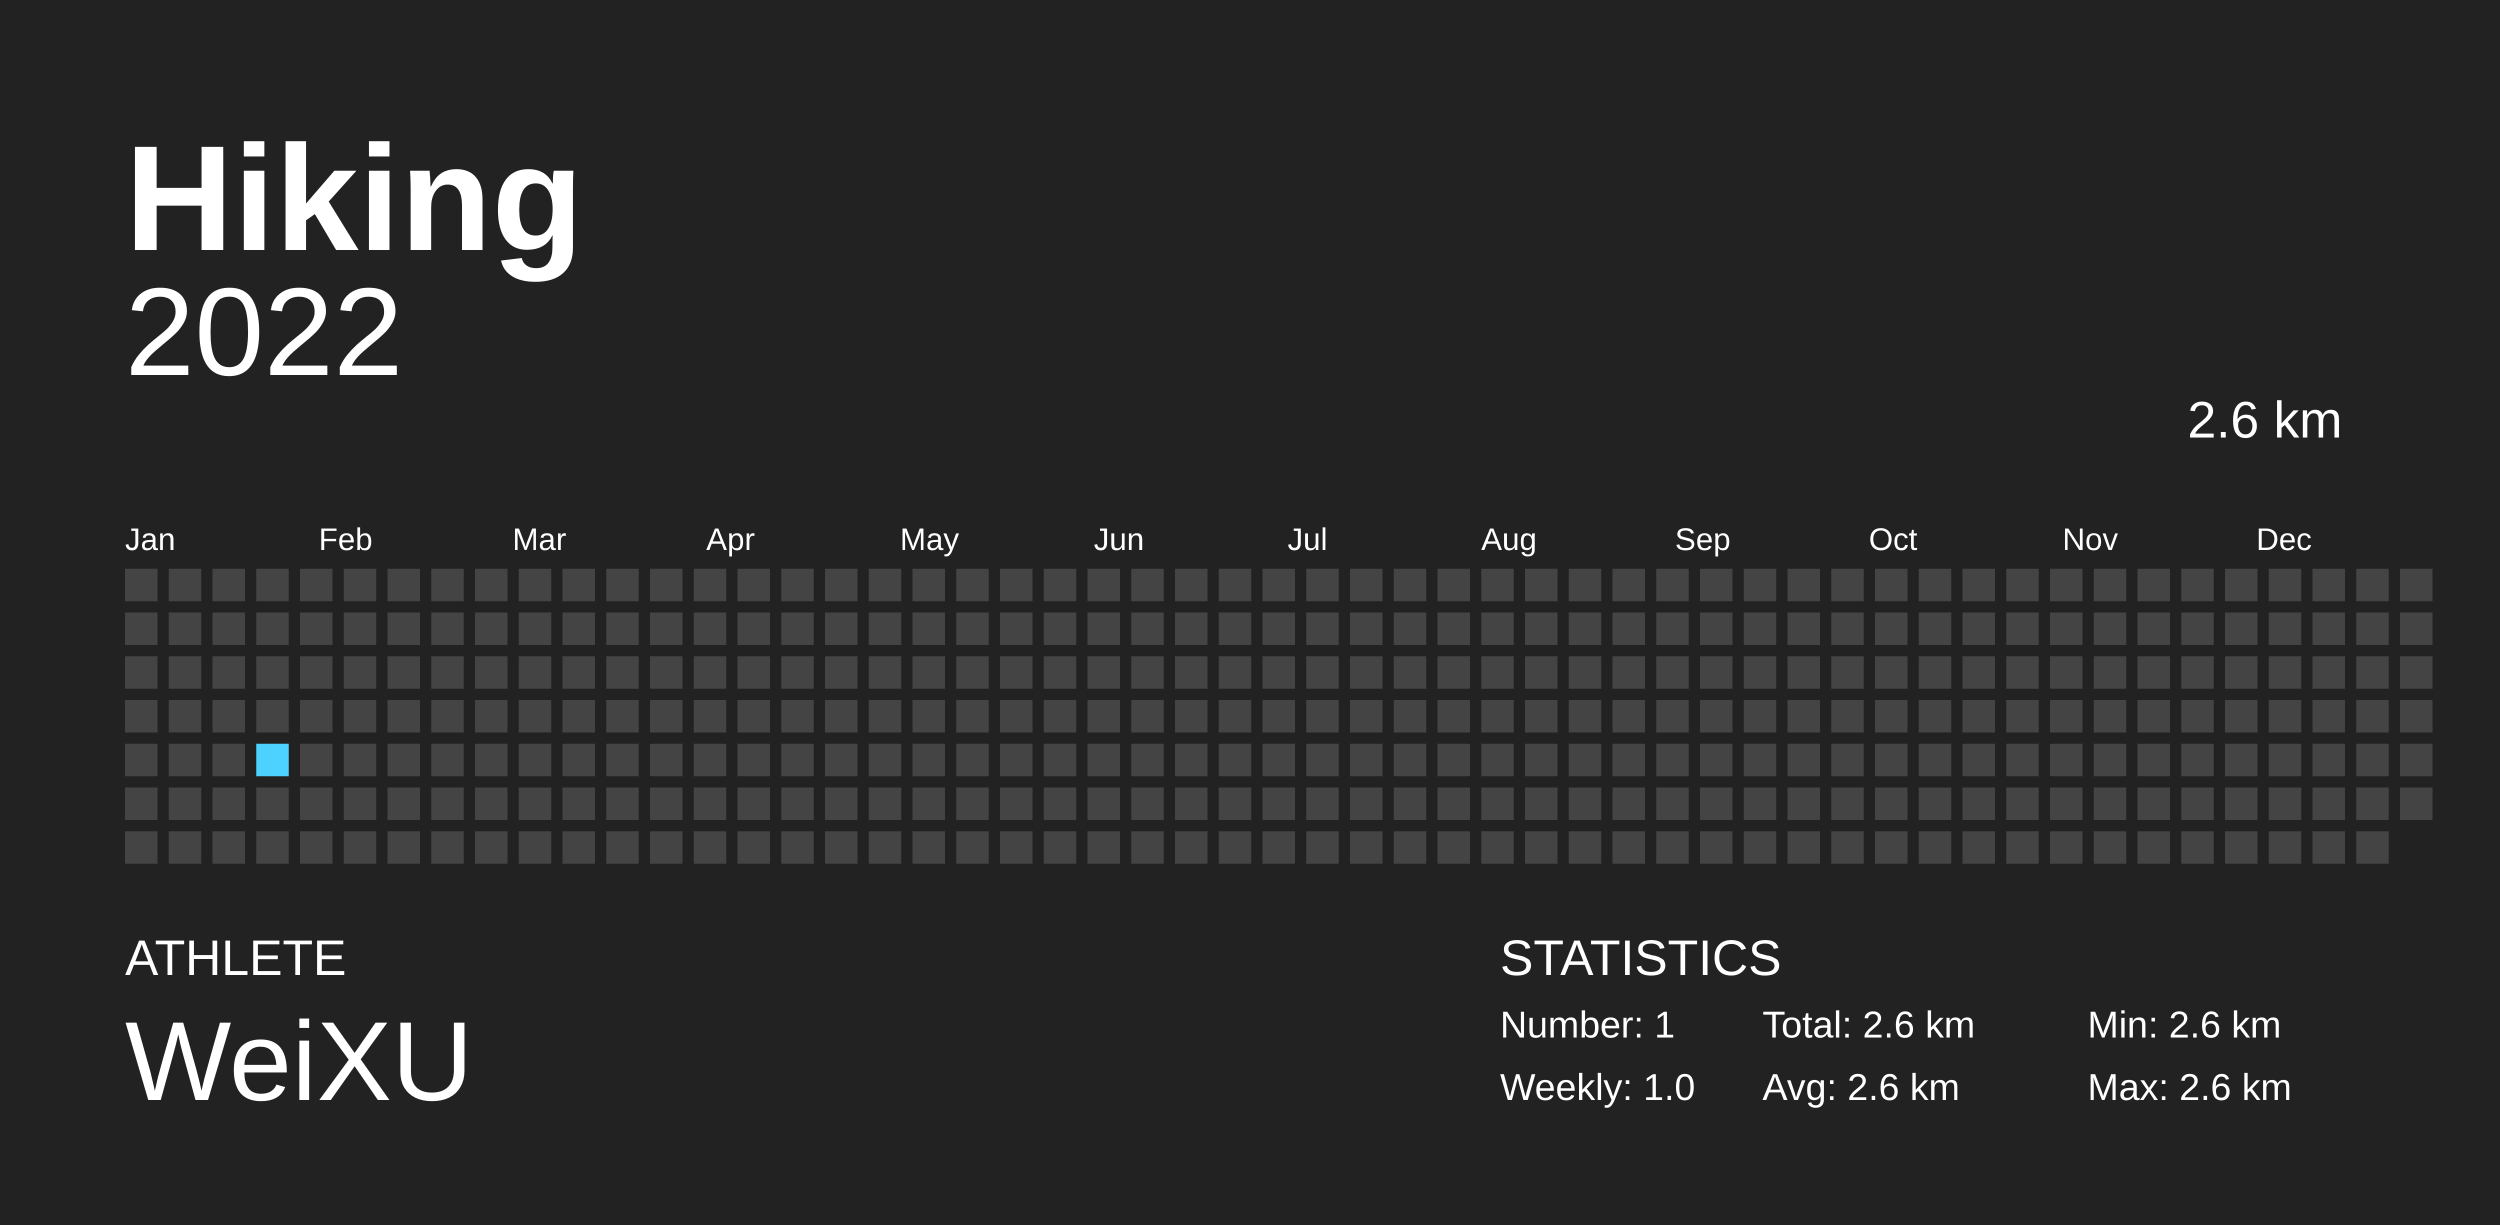
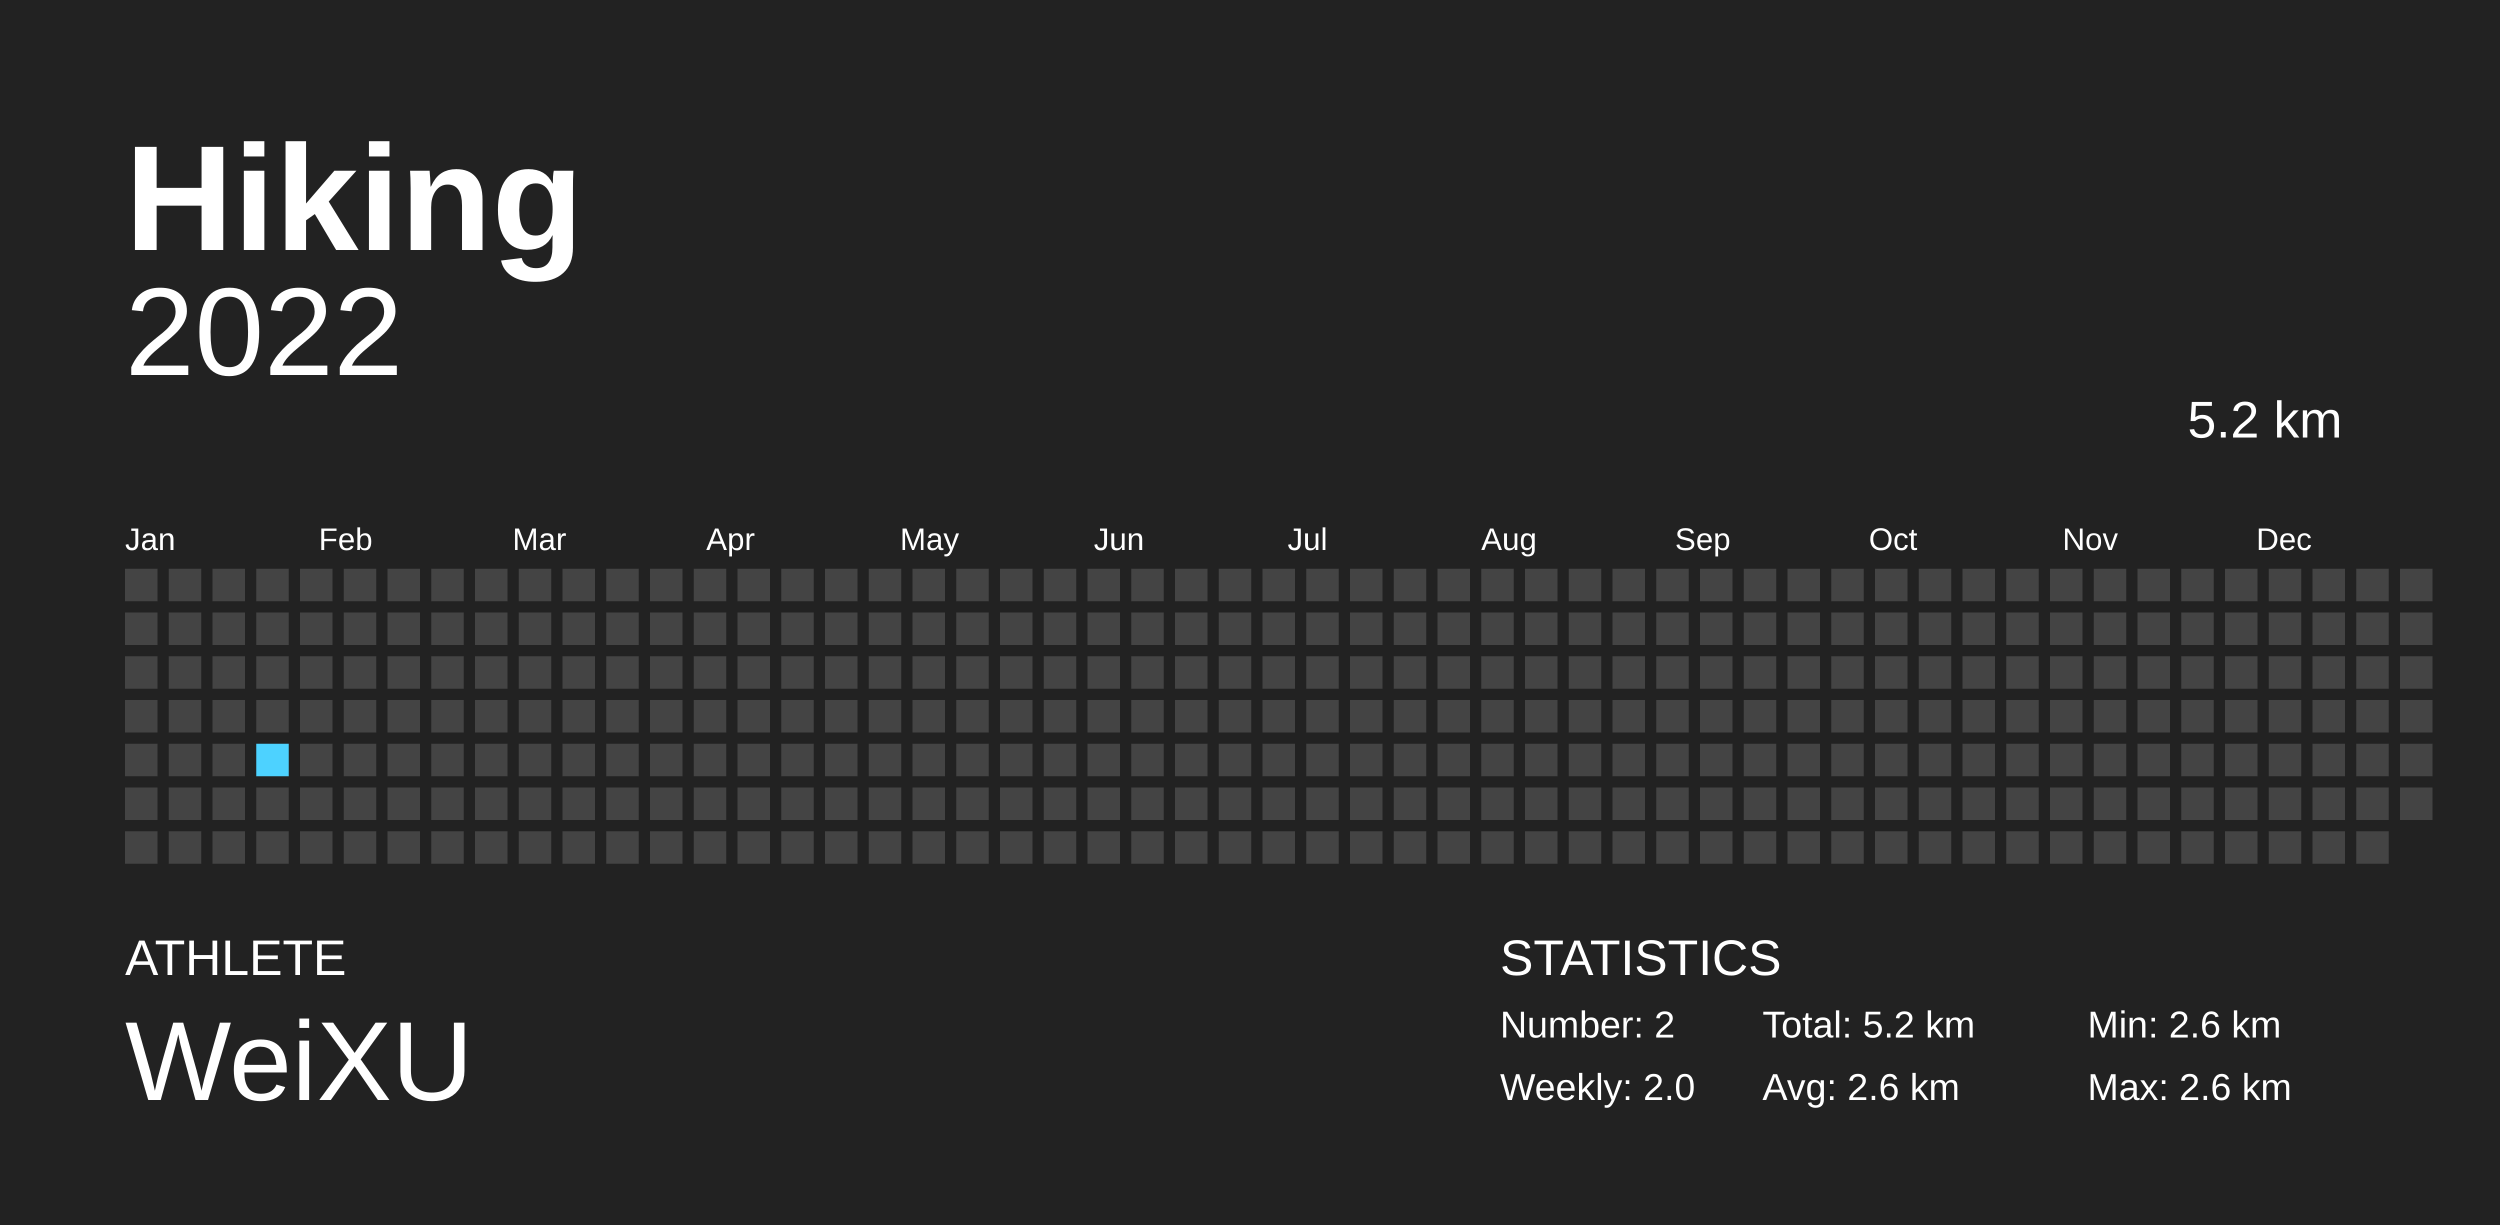
<svg xmlns="http://www.w3.org/2000/svg" baseProfile="full" height="98mm" version="1.1" viewBox="0,0,200,98" width="200mm">
  <defs />
  <rect fill="#222222" height="98" width="200" x="0" y="0" />
  <text fill="#FFFFFF" style="font-size:12px; font-family:Arial; font-weight:bold;" x="10" y="20">Hiking</text>
  <text fill="#FFFFFF" style="font-size:4px; font-family:Arial" x="10" y="78">ATHLETE</text>
  <text fill="#FFFFFF" style="font-size:9px; font-family:Arial" x="10" y="88">WeiXU</text>
  <text fill="#FFFFFF" style="font-size:4px; font-family:Arial" x="120" y="78">STATISTICS</text>
-   <text fill="#FFFFFF" style="font-size:3px; font-family:Arial" x="120" y="83">Number: 1</text>
-   <text fill="#FFFFFF" style="font-size:3px; font-family:Arial" x="120" y="88">Weekly: 1.0</text>
-   <text fill="#FFFFFF" style="font-size:3px; font-family:Arial" x="141" y="83">Total: 2.6 km</text>
+   <text fill="#FFFFFF" style="font-size:3px; font-family:Arial" x="120" y="83">Number: 2</text>
+   <text fill="#FFFFFF" style="font-size:3px; font-family:Arial" x="120" y="88">Weekly: 2.0</text>
+   <text fill="#FFFFFF" style="font-size:3px; font-family:Arial" x="141" y="83">Total: 5.2 km</text>
  <text fill="#FFFFFF" style="font-size:3px; font-family:Arial" x="141" y="88">Avg: 2.6 km</text>
  <text fill="#FFFFFF" style="font-size:3px; font-family:Arial" x="167" y="83">Min: 2.6 km</text>
  <text fill="#FFFFFF" style="font-size:3px; font-family:Arial" x="167" y="88">Max: 2.6 km</text>
  <text alignment-baseline="hanging" fill="#FFFFFF" style="font-size:10.0px; font-family:Arial;" x="10" y="30">2022</text>
-   <text alignment-baseline="hanging" fill="#FFFFFF" style="font-size:4.125px; font-family:Arial;" x="175" y="35">2.6 km</text>
+   <text alignment-baseline="hanging" fill="#FFFFFF" style="font-size:4.125px; font-family:Arial;" x="175" y="35">5.2 km</text>
  <text fill="#FFFFFF" style="font-size:2.5px; font-family:Arial" x="10.0" y="44">Jan</text>
  <text fill="#FFFFFF" style="font-size:2.5px; font-family:Arial" x="25.5" y="44">Feb</text>
  <text fill="#FFFFFF" style="font-size:2.5px; font-family:Arial" x="41.0" y="44">Mar</text>
  <text fill="#FFFFFF" style="font-size:2.5px; font-family:Arial" x="56.5" y="44">Apr</text>
  <text fill="#FFFFFF" style="font-size:2.5px; font-family:Arial" x="72.0" y="44">May</text>
  <text fill="#FFFFFF" style="font-size:2.5px; font-family:Arial" x="87.5" y="44">Jun</text>
  <text fill="#FFFFFF" style="font-size:2.5px; font-family:Arial" x="103.0" y="44">Jul</text>
  <text fill="#FFFFFF" style="font-size:2.5px; font-family:Arial" x="118.5" y="44">Aug</text>
  <text fill="#FFFFFF" style="font-size:2.5px; font-family:Arial" x="134.0" y="44">Sep</text>
  <text fill="#FFFFFF" style="font-size:2.5px; font-family:Arial" x="149.5" y="44">Oct</text>
  <text fill="#FFFFFF" style="font-size:2.5px; font-family:Arial" x="165.0" y="44">Nov</text>
  <text fill="#FFFFFF" style="font-size:2.5px; font-family:Arial" x="180.5" y="44">Dec</text>
  <rect fill="#444444" height="2.6" width="2.6" x="10.0" y="45.5" />
  <rect fill="#444444" height="2.6" width="2.6" x="10.0" y="49.0" />
  <rect fill="#444444" height="2.6" width="2.6" x="10.0" y="52.5" />
  <rect fill="#444444" height="2.6" width="2.6" x="10.0" y="56.0" />
  <rect fill="#444444" height="2.6" width="2.6" x="10.0" y="59.5" />
  <rect fill="#444444" height="2.6" width="2.6" x="10.0" y="63.0" />
  <rect fill="#444444" height="2.6" width="2.6" x="10.0" y="66.5" />
  <rect fill="#444444" height="2.6" width="2.6" x="13.5" y="45.5" />
  <rect fill="#444444" height="2.6" width="2.6" x="13.5" y="49.0" />
  <rect fill="#444444" height="2.6" width="2.6" x="13.5" y="52.5" />
  <rect fill="#444444" height="2.6" width="2.6" x="13.5" y="56.0" />
  <rect fill="#444444" height="2.6" width="2.6" x="13.5" y="59.5" />
  <rect fill="#444444" height="2.6" width="2.6" x="13.5" y="63.0" />
  <rect fill="#444444" height="2.6" width="2.6" x="13.5" y="66.5" />
  <rect fill="#444444" height="2.6" width="2.6" x="17.0" y="45.5" />
  <rect fill="#444444" height="2.6" width="2.6" x="17.0" y="49.0" />
  <rect fill="#444444" height="2.6" width="2.6" x="17.0" y="52.5" />
  <rect fill="#444444" height="2.6" width="2.6" x="17.0" y="56.0" />
  <rect fill="#444444" height="2.6" width="2.6" x="17.0" y="59.5" />
  <rect fill="#444444" height="2.6" width="2.6" x="17.0" y="63.0" />
  <rect fill="#444444" height="2.6" width="2.6" x="17.0" y="66.5" />
  <rect fill="#444444" height="2.6" width="2.6" x="20.5" y="45.5" />
  <rect fill="#444444" height="2.6" width="2.6" x="20.5" y="49.0" />
  <rect fill="#444444" height="2.6" width="2.6" x="20.5" y="52.5" />
  <rect fill="#444444" height="2.6" width="2.6" x="20.5" y="56.0" />
  <rect fill="#4DD2FF" height="2.6" width="2.6" x="20.5" y="59.5" />
  <rect fill="#444444" height="2.6" width="2.6" x="20.5" y="63.0" />
  <rect fill="#444444" height="2.6" width="2.6" x="20.5" y="66.5" />
  <rect fill="#444444" height="2.6" width="2.6" x="24.0" y="45.5" />
  <rect fill="#444444" height="2.6" width="2.6" x="24.0" y="49.0" />
  <rect fill="#444444" height="2.6" width="2.6" x="24.0" y="52.5" />
  <rect fill="#444444" height="2.6" width="2.6" x="24.0" y="56.0" />
  <rect fill="#444444" height="2.6" width="2.6" x="24.0" y="59.5" />
  <rect fill="#444444" height="2.6" width="2.6" x="24.0" y="63.0" />
  <rect fill="#444444" height="2.6" width="2.6" x="24.0" y="66.5" />
  <rect fill="#444444" height="2.6" width="2.6" x="27.5" y="45.5" />
  <rect fill="#444444" height="2.6" width="2.6" x="27.5" y="49.0" />
  <rect fill="#444444" height="2.6" width="2.6" x="27.5" y="52.5" />
  <rect fill="#444444" height="2.6" width="2.6" x="27.5" y="56.0" />
  <rect fill="#444444" height="2.6" width="2.6" x="27.5" y="59.5" />
  <rect fill="#444444" height="2.6" width="2.6" x="27.5" y="63.0" />
  <rect fill="#444444" height="2.6" width="2.6" x="27.5" y="66.5" />
  <rect fill="#444444" height="2.6" width="2.6" x="31.0" y="45.5" />
  <rect fill="#444444" height="2.6" width="2.6" x="31.0" y="49.0" />
  <rect fill="#444444" height="2.6" width="2.6" x="31.0" y="52.5" />
  <rect fill="#444444" height="2.6" width="2.6" x="31.0" y="56.0" />
  <rect fill="#444444" height="2.6" width="2.6" x="31.0" y="59.5" />
  <rect fill="#444444" height="2.6" width="2.6" x="31.0" y="63.0" />
  <rect fill="#444444" height="2.6" width="2.6" x="31.0" y="66.5" />
  <rect fill="#444444" height="2.6" width="2.6" x="34.5" y="45.5" />
  <rect fill="#444444" height="2.6" width="2.6" x="34.5" y="49.0" />
  <rect fill="#444444" height="2.6" width="2.6" x="34.5" y="52.5" />
  <rect fill="#444444" height="2.6" width="2.6" x="34.5" y="56.0" />
  <rect fill="#444444" height="2.6" width="2.6" x="34.5" y="59.5" />
  <rect fill="#444444" height="2.6" width="2.6" x="34.5" y="63.0" />
  <rect fill="#444444" height="2.6" width="2.6" x="34.5" y="66.5" />
  <rect fill="#444444" height="2.6" width="2.6" x="38.0" y="45.5" />
  <rect fill="#444444" height="2.6" width="2.6" x="38.0" y="49.0" />
  <rect fill="#444444" height="2.6" width="2.6" x="38.0" y="52.5" />
  <rect fill="#444444" height="2.6" width="2.6" x="38.0" y="56.0" />
  <rect fill="#444444" height="2.6" width="2.6" x="38.0" y="59.5" />
  <rect fill="#444444" height="2.6" width="2.6" x="38.0" y="63.0" />
  <rect fill="#444444" height="2.6" width="2.6" x="38.0" y="66.5" />
  <rect fill="#444444" height="2.6" width="2.6" x="41.5" y="45.5" />
  <rect fill="#444444" height="2.6" width="2.6" x="41.5" y="49.0" />
  <rect fill="#444444" height="2.6" width="2.6" x="41.5" y="52.5" />
  <rect fill="#444444" height="2.6" width="2.6" x="41.5" y="56.0" />
  <rect fill="#444444" height="2.6" width="2.6" x="41.5" y="59.5" />
  <rect fill="#444444" height="2.6" width="2.6" x="41.5" y="63.0" />
  <rect fill="#444444" height="2.6" width="2.6" x="41.5" y="66.5" />
  <rect fill="#444444" height="2.6" width="2.6" x="45.0" y="45.5" />
  <rect fill="#444444" height="2.6" width="2.6" x="45.0" y="49.0" />
  <rect fill="#444444" height="2.6" width="2.6" x="45.0" y="52.5" />
  <rect fill="#444444" height="2.6" width="2.6" x="45.0" y="56.0" />
  <rect fill="#444444" height="2.6" width="2.6" x="45.0" y="59.5" />
  <rect fill="#444444" height="2.6" width="2.6" x="45.0" y="63.0" />
  <rect fill="#444444" height="2.6" width="2.6" x="45.0" y="66.5" />
  <rect fill="#444444" height="2.6" width="2.6" x="48.5" y="45.5" />
  <rect fill="#444444" height="2.6" width="2.6" x="48.5" y="49.0" />
  <rect fill="#444444" height="2.6" width="2.6" x="48.5" y="52.5" />
  <rect fill="#444444" height="2.6" width="2.6" x="48.5" y="56.0" />
  <rect fill="#444444" height="2.6" width="2.6" x="48.5" y="59.5" />
  <rect fill="#444444" height="2.6" width="2.6" x="48.5" y="63.0" />
  <rect fill="#444444" height="2.6" width="2.6" x="48.5" y="66.5" />
  <rect fill="#444444" height="2.6" width="2.6" x="52.0" y="45.5" />
  <rect fill="#444444" height="2.6" width="2.6" x="52.0" y="49.0" />
  <rect fill="#444444" height="2.6" width="2.6" x="52.0" y="52.5" />
  <rect fill="#444444" height="2.6" width="2.6" x="52.0" y="56.0" />
  <rect fill="#444444" height="2.6" width="2.6" x="52.0" y="59.5" />
  <rect fill="#444444" height="2.6" width="2.6" x="52.0" y="63.0" />
  <rect fill="#444444" height="2.6" width="2.6" x="52.0" y="66.5" />
  <rect fill="#444444" height="2.6" width="2.6" x="55.5" y="45.5" />
  <rect fill="#444444" height="2.6" width="2.6" x="55.5" y="49.0" />
  <rect fill="#444444" height="2.6" width="2.6" x="55.5" y="52.5" />
  <rect fill="#444444" height="2.6" width="2.6" x="55.5" y="56.0" />
  <rect fill="#444444" height="2.6" width="2.6" x="55.5" y="59.5" />
  <rect fill="#444444" height="2.6" width="2.6" x="55.5" y="63.0" />
  <rect fill="#444444" height="2.6" width="2.6" x="55.5" y="66.5" />
  <rect fill="#444444" height="2.6" width="2.6" x="59.0" y="45.5" />
  <rect fill="#444444" height="2.6" width="2.6" x="59.0" y="49.0" />
  <rect fill="#444444" height="2.6" width="2.6" x="59.0" y="52.5" />
  <rect fill="#444444" height="2.6" width="2.6" x="59.0" y="56.0" />
  <rect fill="#444444" height="2.6" width="2.6" x="59.0" y="59.5" />
  <rect fill="#444444" height="2.6" width="2.6" x="59.0" y="63.0" />
  <rect fill="#444444" height="2.6" width="2.6" x="59.0" y="66.5" />
  <rect fill="#444444" height="2.6" width="2.6" x="62.5" y="45.5" />
  <rect fill="#444444" height="2.6" width="2.6" x="62.5" y="49.0" />
  <rect fill="#444444" height="2.6" width="2.6" x="62.5" y="52.5" />
  <rect fill="#444444" height="2.6" width="2.6" x="62.5" y="56.0" />
  <rect fill="#444444" height="2.6" width="2.6" x="62.5" y="59.5" />
  <rect fill="#444444" height="2.6" width="2.6" x="62.5" y="63.0" />
  <rect fill="#444444" height="2.6" width="2.6" x="62.5" y="66.5" />
  <rect fill="#444444" height="2.6" width="2.6" x="66.0" y="45.5" />
  <rect fill="#444444" height="2.6" width="2.6" x="66.0" y="49.0" />
  <rect fill="#444444" height="2.6" width="2.6" x="66.0" y="52.5" />
  <rect fill="#444444" height="2.6" width="2.6" x="66.0" y="56.0" />
  <rect fill="#444444" height="2.6" width="2.6" x="66.0" y="59.5" />
  <rect fill="#444444" height="2.6" width="2.6" x="66.0" y="63.0" />
  <rect fill="#444444" height="2.6" width="2.6" x="66.0" y="66.5" />
  <rect fill="#444444" height="2.6" width="2.6" x="69.5" y="45.5" />
  <rect fill="#444444" height="2.6" width="2.6" x="69.5" y="49.0" />
  <rect fill="#444444" height="2.6" width="2.6" x="69.5" y="52.5" />
  <rect fill="#444444" height="2.6" width="2.6" x="69.5" y="56.0" />
  <rect fill="#444444" height="2.6" width="2.6" x="69.5" y="59.5" />
  <rect fill="#444444" height="2.6" width="2.6" x="69.5" y="63.0" />
  <rect fill="#444444" height="2.6" width="2.6" x="69.5" y="66.5" />
  <rect fill="#444444" height="2.6" width="2.6" x="73.0" y="45.5" />
  <rect fill="#444444" height="2.6" width="2.6" x="73.0" y="49.0" />
  <rect fill="#444444" height="2.6" width="2.6" x="73.0" y="52.5" />
  <rect fill="#444444" height="2.6" width="2.6" x="73.0" y="56.0" />
  <rect fill="#444444" height="2.6" width="2.6" x="73.0" y="59.5" />
  <rect fill="#444444" height="2.6" width="2.6" x="73.0" y="63.0" />
  <rect fill="#444444" height="2.6" width="2.6" x="73.0" y="66.5" />
  <rect fill="#444444" height="2.6" width="2.6" x="76.5" y="45.5" />
  <rect fill="#444444" height="2.6" width="2.6" x="76.5" y="49.0" />
  <rect fill="#444444" height="2.6" width="2.6" x="76.5" y="52.5" />
  <rect fill="#444444" height="2.6" width="2.6" x="76.5" y="56.0" />
  <rect fill="#444444" height="2.6" width="2.6" x="76.5" y="59.5" />
  <rect fill="#444444" height="2.6" width="2.6" x="76.5" y="63.0" />
  <rect fill="#444444" height="2.6" width="2.6" x="76.5" y="66.5" />
  <rect fill="#444444" height="2.6" width="2.6" x="80.0" y="45.5" />
  <rect fill="#444444" height="2.6" width="2.6" x="80.0" y="49.0" />
  <rect fill="#444444" height="2.6" width="2.6" x="80.0" y="52.5" />
  <rect fill="#444444" height="2.6" width="2.6" x="80.0" y="56.0" />
  <rect fill="#444444" height="2.6" width="2.6" x="80.0" y="59.5" />
  <rect fill="#444444" height="2.6" width="2.6" x="80.0" y="63.0" />
  <rect fill="#444444" height="2.6" width="2.6" x="80.0" y="66.5" />
  <rect fill="#444444" height="2.6" width="2.6" x="83.5" y="45.5" />
  <rect fill="#444444" height="2.6" width="2.6" x="83.5" y="49.0" />
  <rect fill="#444444" height="2.6" width="2.6" x="83.5" y="52.5" />
  <rect fill="#444444" height="2.6" width="2.6" x="83.5" y="56.0" />
  <rect fill="#444444" height="2.6" width="2.6" x="83.5" y="59.5" />
  <rect fill="#444444" height="2.6" width="2.6" x="83.5" y="63.0" />
  <rect fill="#444444" height="2.6" width="2.6" x="83.5" y="66.5" />
  <rect fill="#444444" height="2.6" width="2.6" x="87.0" y="45.5" />
  <rect fill="#444444" height="2.6" width="2.6" x="87.0" y="49.0" />
  <rect fill="#444444" height="2.6" width="2.6" x="87.0" y="52.5" />
  <rect fill="#444444" height="2.6" width="2.6" x="87.0" y="56.0" />
  <rect fill="#444444" height="2.6" width="2.6" x="87.0" y="59.5" />
  <rect fill="#444444" height="2.6" width="2.6" x="87.0" y="63.0" />
  <rect fill="#444444" height="2.6" width="2.6" x="87.0" y="66.5" />
  <rect fill="#444444" height="2.6" width="2.6" x="90.5" y="45.5" />
  <rect fill="#444444" height="2.6" width="2.6" x="90.5" y="49.0" />
  <rect fill="#444444" height="2.6" width="2.6" x="90.5" y="52.5" />
  <rect fill="#444444" height="2.6" width="2.6" x="90.5" y="56.0" />
  <rect fill="#444444" height="2.6" width="2.6" x="90.5" y="59.5" />
  <rect fill="#444444" height="2.6" width="2.6" x="90.5" y="63.0" />
  <rect fill="#444444" height="2.6" width="2.6" x="90.5" y="66.5" />
  <rect fill="#444444" height="2.6" width="2.6" x="94.0" y="45.5" />
  <rect fill="#444444" height="2.6" width="2.6" x="94.0" y="49.0" />
  <rect fill="#444444" height="2.6" width="2.6" x="94.0" y="52.5" />
  <rect fill="#444444" height="2.6" width="2.6" x="94.0" y="56.0" />
  <rect fill="#444444" height="2.6" width="2.6" x="94.0" y="59.5" />
  <rect fill="#444444" height="2.6" width="2.6" x="94.0" y="63.0" />
  <rect fill="#444444" height="2.6" width="2.6" x="94.0" y="66.5" />
  <rect fill="#444444" height="2.6" width="2.6" x="97.5" y="45.5" />
  <rect fill="#444444" height="2.6" width="2.6" x="97.5" y="49.0" />
  <rect fill="#444444" height="2.6" width="2.6" x="97.5" y="52.5" />
  <rect fill="#444444" height="2.6" width="2.6" x="97.5" y="56.0" />
  <rect fill="#444444" height="2.6" width="2.6" x="97.5" y="59.5" />
  <rect fill="#444444" height="2.6" width="2.6" x="97.5" y="63.0" />
  <rect fill="#444444" height="2.6" width="2.6" x="97.5" y="66.5" />
  <rect fill="#444444" height="2.6" width="2.6" x="101.0" y="45.5" />
  <rect fill="#444444" height="2.6" width="2.6" x="101.0" y="49.0" />
  <rect fill="#444444" height="2.6" width="2.6" x="101.0" y="52.5" />
  <rect fill="#444444" height="2.6" width="2.6" x="101.0" y="56.0" />
  <rect fill="#444444" height="2.6" width="2.6" x="101.0" y="59.5" />
  <rect fill="#444444" height="2.6" width="2.6" x="101.0" y="63.0" />
  <rect fill="#444444" height="2.6" width="2.6" x="101.0" y="66.5" />
  <rect fill="#444444" height="2.6" width="2.6" x="104.5" y="45.5" />
  <rect fill="#444444" height="2.6" width="2.6" x="104.5" y="49.0" />
  <rect fill="#444444" height="2.6" width="2.6" x="104.5" y="52.5" />
  <rect fill="#444444" height="2.6" width="2.6" x="104.5" y="56.0" />
  <rect fill="#444444" height="2.6" width="2.6" x="104.5" y="59.5" />
  <rect fill="#444444" height="2.6" width="2.6" x="104.5" y="63.0" />
  <rect fill="#444444" height="2.6" width="2.6" x="104.5" y="66.5" />
  <rect fill="#444444" height="2.6" width="2.6" x="108.0" y="45.5" />
  <rect fill="#444444" height="2.6" width="2.6" x="108.0" y="49.0" />
  <rect fill="#444444" height="2.6" width="2.6" x="108.0" y="52.5" />
  <rect fill="#444444" height="2.6" width="2.6" x="108.0" y="56.0" />
  <rect fill="#444444" height="2.6" width="2.6" x="108.0" y="59.5" />
  <rect fill="#444444" height="2.6" width="2.6" x="108.0" y="63.0" />
  <rect fill="#444444" height="2.6" width="2.6" x="108.0" y="66.5" />
  <rect fill="#444444" height="2.6" width="2.6" x="111.5" y="45.5" />
  <rect fill="#444444" height="2.6" width="2.6" x="111.5" y="49.0" />
  <rect fill="#444444" height="2.6" width="2.6" x="111.5" y="52.5" />
  <rect fill="#444444" height="2.6" width="2.6" x="111.5" y="56.0" />
  <rect fill="#444444" height="2.6" width="2.6" x="111.5" y="59.5" />
  <rect fill="#444444" height="2.6" width="2.6" x="111.5" y="63.0" />
  <rect fill="#444444" height="2.6" width="2.6" x="111.5" y="66.5" />
  <rect fill="#444444" height="2.6" width="2.6" x="115.0" y="45.5" />
  <rect fill="#444444" height="2.6" width="2.6" x="115.0" y="49.0" />
  <rect fill="#444444" height="2.6" width="2.6" x="115.0" y="52.5" />
  <rect fill="#444444" height="2.6" width="2.6" x="115.0" y="56.0" />
  <rect fill="#444444" height="2.6" width="2.6" x="115.0" y="59.5" />
  <rect fill="#444444" height="2.6" width="2.6" x="115.0" y="63.0" />
  <rect fill="#444444" height="2.6" width="2.6" x="115.0" y="66.5" />
  <rect fill="#444444" height="2.6" width="2.6" x="118.5" y="45.5" />
  <rect fill="#444444" height="2.6" width="2.6" x="118.5" y="49.0" />
  <rect fill="#444444" height="2.6" width="2.6" x="118.5" y="52.5" />
  <rect fill="#444444" height="2.6" width="2.6" x="118.5" y="56.0" />
  <rect fill="#444444" height="2.6" width="2.6" x="118.5" y="59.5" />
  <rect fill="#444444" height="2.6" width="2.6" x="118.5" y="63.0" />
  <rect fill="#444444" height="2.6" width="2.6" x="118.5" y="66.5" />
  <rect fill="#444444" height="2.6" width="2.6" x="122.0" y="45.5" />
  <rect fill="#444444" height="2.6" width="2.6" x="122.0" y="49.0" />
  <rect fill="#444444" height="2.6" width="2.6" x="122.0" y="52.5" />
  <rect fill="#444444" height="2.6" width="2.6" x="122.0" y="56.0" />
  <rect fill="#444444" height="2.6" width="2.6" x="122.0" y="59.5" />
  <rect fill="#444444" height="2.6" width="2.6" x="122.0" y="63.0" />
  <rect fill="#444444" height="2.6" width="2.6" x="122.0" y="66.5" />
  <rect fill="#444444" height="2.6" width="2.6" x="125.5" y="45.5" />
  <rect fill="#444444" height="2.6" width="2.6" x="125.5" y="49.0" />
  <rect fill="#444444" height="2.6" width="2.6" x="125.5" y="52.5" />
  <rect fill="#444444" height="2.6" width="2.6" x="125.5" y="56.0" />
  <rect fill="#444444" height="2.6" width="2.6" x="125.5" y="59.5" />
  <rect fill="#444444" height="2.6" width="2.6" x="125.5" y="63.0" />
  <rect fill="#444444" height="2.6" width="2.6" x="125.5" y="66.5" />
  <rect fill="#444444" height="2.6" width="2.6" x="129.0" y="45.5" />
  <rect fill="#444444" height="2.6" width="2.6" x="129.0" y="49.0" />
  <rect fill="#444444" height="2.6" width="2.6" x="129.0" y="52.5" />
  <rect fill="#444444" height="2.6" width="2.6" x="129.0" y="56.0" />
  <rect fill="#444444" height="2.6" width="2.6" x="129.0" y="59.5" />
  <rect fill="#444444" height="2.6" width="2.6" x="129.0" y="63.0" />
  <rect fill="#444444" height="2.6" width="2.6" x="129.0" y="66.5" />
  <rect fill="#444444" height="2.6" width="2.6" x="132.5" y="45.5" />
  <rect fill="#444444" height="2.6" width="2.6" x="132.5" y="49.0" />
  <rect fill="#444444" height="2.6" width="2.6" x="132.5" y="52.5" />
  <rect fill="#444444" height="2.6" width="2.6" x="132.5" y="56.0" />
  <rect fill="#444444" height="2.6" width="2.6" x="132.5" y="59.5" />
  <rect fill="#444444" height="2.6" width="2.6" x="132.5" y="63.0" />
  <rect fill="#444444" height="2.6" width="2.6" x="132.5" y="66.5" />
  <rect fill="#444444" height="2.6" width="2.6" x="136.0" y="45.5" />
  <rect fill="#444444" height="2.6" width="2.6" x="136.0" y="49.0" />
  <rect fill="#444444" height="2.6" width="2.6" x="136.0" y="52.5" />
  <rect fill="#444444" height="2.6" width="2.6" x="136.0" y="56.0" />
  <rect fill="#444444" height="2.6" width="2.6" x="136.0" y="59.5" />
  <rect fill="#444444" height="2.6" width="2.6" x="136.0" y="63.0" />
  <rect fill="#444444" height="2.6" width="2.6" x="136.0" y="66.5" />
  <rect fill="#444444" height="2.6" width="2.6" x="139.5" y="45.5" />
  <rect fill="#444444" height="2.6" width="2.6" x="139.5" y="49.0" />
  <rect fill="#444444" height="2.6" width="2.6" x="139.5" y="52.5" />
  <rect fill="#444444" height="2.6" width="2.6" x="139.5" y="56.0" />
  <rect fill="#444444" height="2.6" width="2.6" x="139.5" y="59.5" />
  <rect fill="#444444" height="2.6" width="2.6" x="139.5" y="63.0" />
  <rect fill="#444444" height="2.6" width="2.6" x="139.5" y="66.5" />
  <rect fill="#444444" height="2.6" width="2.6" x="143.0" y="45.5" />
  <rect fill="#444444" height="2.6" width="2.6" x="143.0" y="49.0" />
  <rect fill="#444444" height="2.6" width="2.6" x="143.0" y="52.5" />
  <rect fill="#444444" height="2.6" width="2.6" x="143.0" y="56.0" />
  <rect fill="#444444" height="2.6" width="2.6" x="143.0" y="59.5" />
  <rect fill="#444444" height="2.6" width="2.6" x="143.0" y="63.0" />
  <rect fill="#444444" height="2.6" width="2.6" x="143.0" y="66.5" />
  <rect fill="#444444" height="2.6" width="2.6" x="146.5" y="45.5" />
  <rect fill="#444444" height="2.6" width="2.6" x="146.5" y="49.0" />
  <rect fill="#444444" height="2.6" width="2.6" x="146.5" y="52.5" />
  <rect fill="#444444" height="2.6" width="2.6" x="146.5" y="56.0" />
  <rect fill="#444444" height="2.6" width="2.6" x="146.5" y="59.5" />
  <rect fill="#444444" height="2.6" width="2.6" x="146.5" y="63.0" />
  <rect fill="#444444" height="2.6" width="2.6" x="146.5" y="66.5" />
  <rect fill="#444444" height="2.6" width="2.6" x="150.0" y="45.5" />
  <rect fill="#444444" height="2.6" width="2.6" x="150.0" y="49.0" />
  <rect fill="#444444" height="2.6" width="2.6" x="150.0" y="52.5" />
  <rect fill="#444444" height="2.6" width="2.6" x="150.0" y="56.0" />
  <rect fill="#444444" height="2.6" width="2.6" x="150.0" y="59.5" />
  <rect fill="#444444" height="2.6" width="2.6" x="150.0" y="63.0" />
  <rect fill="#444444" height="2.6" width="2.6" x="150.0" y="66.5" />
  <rect fill="#444444" height="2.6" width="2.6" x="153.5" y="45.5" />
  <rect fill="#444444" height="2.6" width="2.6" x="153.5" y="49.0" />
  <rect fill="#444444" height="2.6" width="2.6" x="153.5" y="52.5" />
  <rect fill="#444444" height="2.6" width="2.6" x="153.5" y="56.0" />
  <rect fill="#444444" height="2.6" width="2.6" x="153.5" y="59.5" />
  <rect fill="#444444" height="2.6" width="2.6" x="153.5" y="63.0" />
  <rect fill="#444444" height="2.6" width="2.6" x="153.5" y="66.5" />
  <rect fill="#444444" height="2.6" width="2.6" x="157.0" y="45.5" />
  <rect fill="#444444" height="2.6" width="2.6" x="157.0" y="49.0" />
  <rect fill="#444444" height="2.6" width="2.6" x="157.0" y="52.5" />
  <rect fill="#444444" height="2.6" width="2.6" x="157.0" y="56.0" />
  <rect fill="#444444" height="2.6" width="2.6" x="157.0" y="59.5" />
  <rect fill="#444444" height="2.6" width="2.6" x="157.0" y="63.0" />
  <rect fill="#444444" height="2.6" width="2.6" x="157.0" y="66.5" />
  <rect fill="#444444" height="2.6" width="2.6" x="160.5" y="45.5" />
  <rect fill="#444444" height="2.6" width="2.6" x="160.5" y="49.0" />
  <rect fill="#444444" height="2.6" width="2.6" x="160.5" y="52.5" />
  <rect fill="#444444" height="2.6" width="2.6" x="160.5" y="56.0" />
  <rect fill="#444444" height="2.6" width="2.6" x="160.5" y="59.5" />
  <rect fill="#444444" height="2.6" width="2.6" x="160.5" y="63.0" />
  <rect fill="#444444" height="2.6" width="2.6" x="160.5" y="66.5" />
  <rect fill="#444444" height="2.6" width="2.6" x="164.0" y="45.5" />
  <rect fill="#444444" height="2.6" width="2.6" x="164.0" y="49.0" />
  <rect fill="#444444" height="2.6" width="2.6" x="164.0" y="52.5" />
  <rect fill="#444444" height="2.6" width="2.6" x="164.0" y="56.0" />
  <rect fill="#444444" height="2.6" width="2.6" x="164.0" y="59.5" />
  <rect fill="#444444" height="2.6" width="2.6" x="164.0" y="63.0" />
  <rect fill="#444444" height="2.6" width="2.6" x="164.0" y="66.5" />
  <rect fill="#444444" height="2.6" width="2.6" x="167.5" y="45.5" />
  <rect fill="#444444" height="2.6" width="2.6" x="167.5" y="49.0" />
  <rect fill="#444444" height="2.6" width="2.6" x="167.5" y="52.5" />
  <rect fill="#444444" height="2.6" width="2.6" x="167.5" y="56.0" />
  <rect fill="#444444" height="2.6" width="2.6" x="167.5" y="59.5" />
  <rect fill="#444444" height="2.6" width="2.6" x="167.5" y="63.0" />
  <rect fill="#444444" height="2.6" width="2.6" x="167.5" y="66.5" />
  <rect fill="#444444" height="2.6" width="2.6" x="171.0" y="45.5" />
  <rect fill="#444444" height="2.6" width="2.6" x="171.0" y="49.0" />
  <rect fill="#444444" height="2.6" width="2.6" x="171.0" y="52.5" />
  <rect fill="#444444" height="2.6" width="2.6" x="171.0" y="56.0" />
  <rect fill="#444444" height="2.6" width="2.6" x="171.0" y="59.5" />
  <rect fill="#444444" height="2.6" width="2.6" x="171.0" y="63.0" />
  <rect fill="#444444" height="2.6" width="2.6" x="171.0" y="66.5" />
  <rect fill="#444444" height="2.6" width="2.6" x="174.5" y="45.5" />
  <rect fill="#444444" height="2.6" width="2.6" x="174.5" y="49.0" />
  <rect fill="#444444" height="2.6" width="2.6" x="174.5" y="52.5" />
  <rect fill="#444444" height="2.6" width="2.6" x="174.5" y="56.0" />
  <rect fill="#444444" height="2.6" width="2.6" x="174.5" y="59.5" />
  <rect fill="#444444" height="2.6" width="2.6" x="174.5" y="63.0" />
  <rect fill="#444444" height="2.6" width="2.6" x="174.5" y="66.5" />
  <rect fill="#444444" height="2.6" width="2.6" x="178.0" y="45.5" />
  <rect fill="#444444" height="2.6" width="2.6" x="178.0" y="49.0" />
  <rect fill="#444444" height="2.6" width="2.6" x="178.0" y="52.5" />
  <rect fill="#444444" height="2.6" width="2.6" x="178.0" y="56.0" />
  <rect fill="#444444" height="2.6" width="2.6" x="178.0" y="59.5" />
  <rect fill="#444444" height="2.6" width="2.6" x="178.0" y="63.0" />
  <rect fill="#444444" height="2.6" width="2.6" x="178.0" y="66.5" />
  <rect fill="#444444" height="2.6" width="2.6" x="181.5" y="45.5" />
  <rect fill="#444444" height="2.6" width="2.6" x="181.5" y="49.0" />
  <rect fill="#444444" height="2.6" width="2.6" x="181.5" y="52.5" />
  <rect fill="#444444" height="2.6" width="2.6" x="181.5" y="56.0" />
  <rect fill="#444444" height="2.6" width="2.6" x="181.5" y="59.5" />
  <rect fill="#444444" height="2.6" width="2.6" x="181.5" y="63.0" />
  <rect fill="#444444" height="2.6" width="2.6" x="181.5" y="66.5" />
  <rect fill="#444444" height="2.6" width="2.6" x="185.0" y="45.5" />
  <rect fill="#444444" height="2.6" width="2.6" x="185.0" y="49.0" />
  <rect fill="#444444" height="2.6" width="2.6" x="185.0" y="52.5" />
  <rect fill="#444444" height="2.6" width="2.6" x="185.0" y="56.0" />
  <rect fill="#444444" height="2.6" width="2.6" x="185.0" y="59.5" />
  <rect fill="#444444" height="2.6" width="2.6" x="185.0" y="63.0" />
  <rect fill="#444444" height="2.6" width="2.6" x="185.0" y="66.5" />
  <rect fill="#444444" height="2.6" width="2.6" x="188.5" y="45.5" />
  <rect fill="#444444" height="2.6" width="2.6" x="188.5" y="49.0" />
  <rect fill="#444444" height="2.6" width="2.6" x="188.5" y="52.5" />
  <rect fill="#444444" height="2.6" width="2.6" x="188.5" y="56.0" />
  <rect fill="#444444" height="2.6" width="2.6" x="188.5" y="59.5" />
  <rect fill="#444444" height="2.6" width="2.6" x="188.5" y="63.0" />
  <rect fill="#444444" height="2.6" width="2.6" x="188.5" y="66.5" />
  <rect fill="#444444" height="2.6" width="2.6" x="192.0" y="45.5" />
  <rect fill="#444444" height="2.6" width="2.6" x="192.0" y="49.0" />
  <rect fill="#444444" height="2.6" width="2.6" x="192.0" y="52.5" />
  <rect fill="#444444" height="2.6" width="2.6" x="192.0" y="56.0" />
  <rect fill="#444444" height="2.6" width="2.6" x="192.0" y="59.5" />
  <rect fill="#444444" height="2.6" width="2.6" x="192.0" y="63.0" />
</svg>
